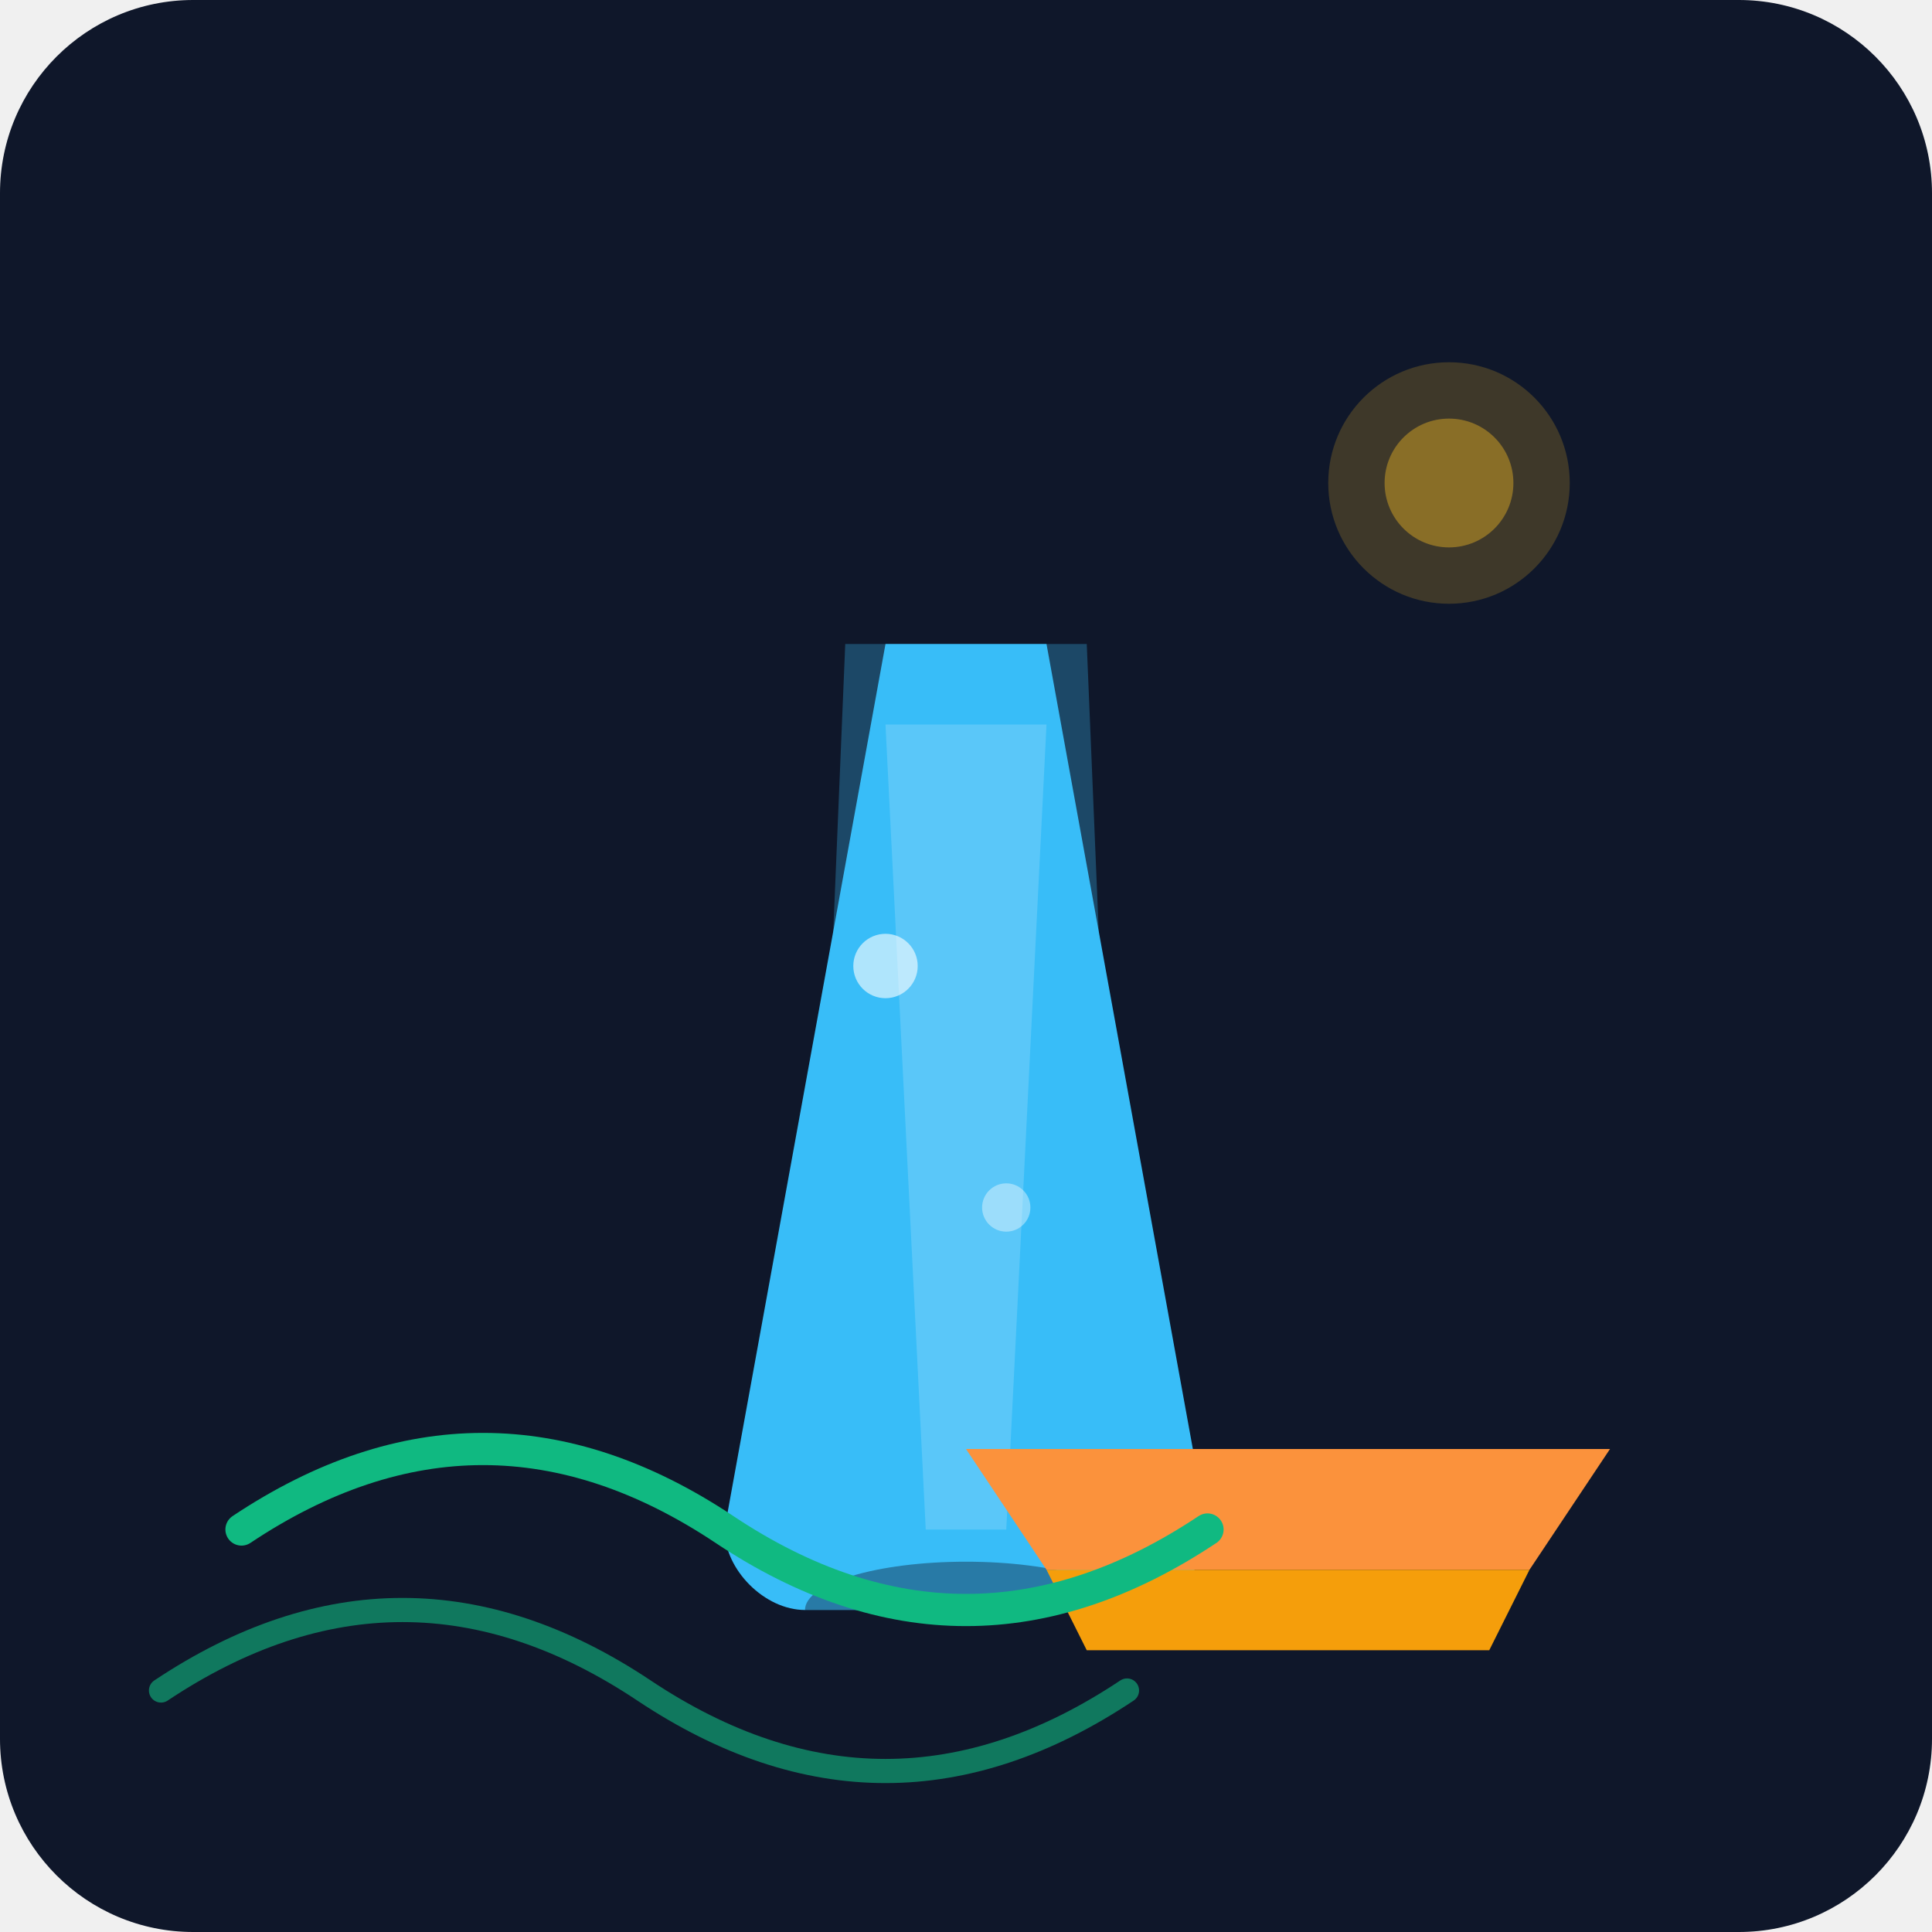
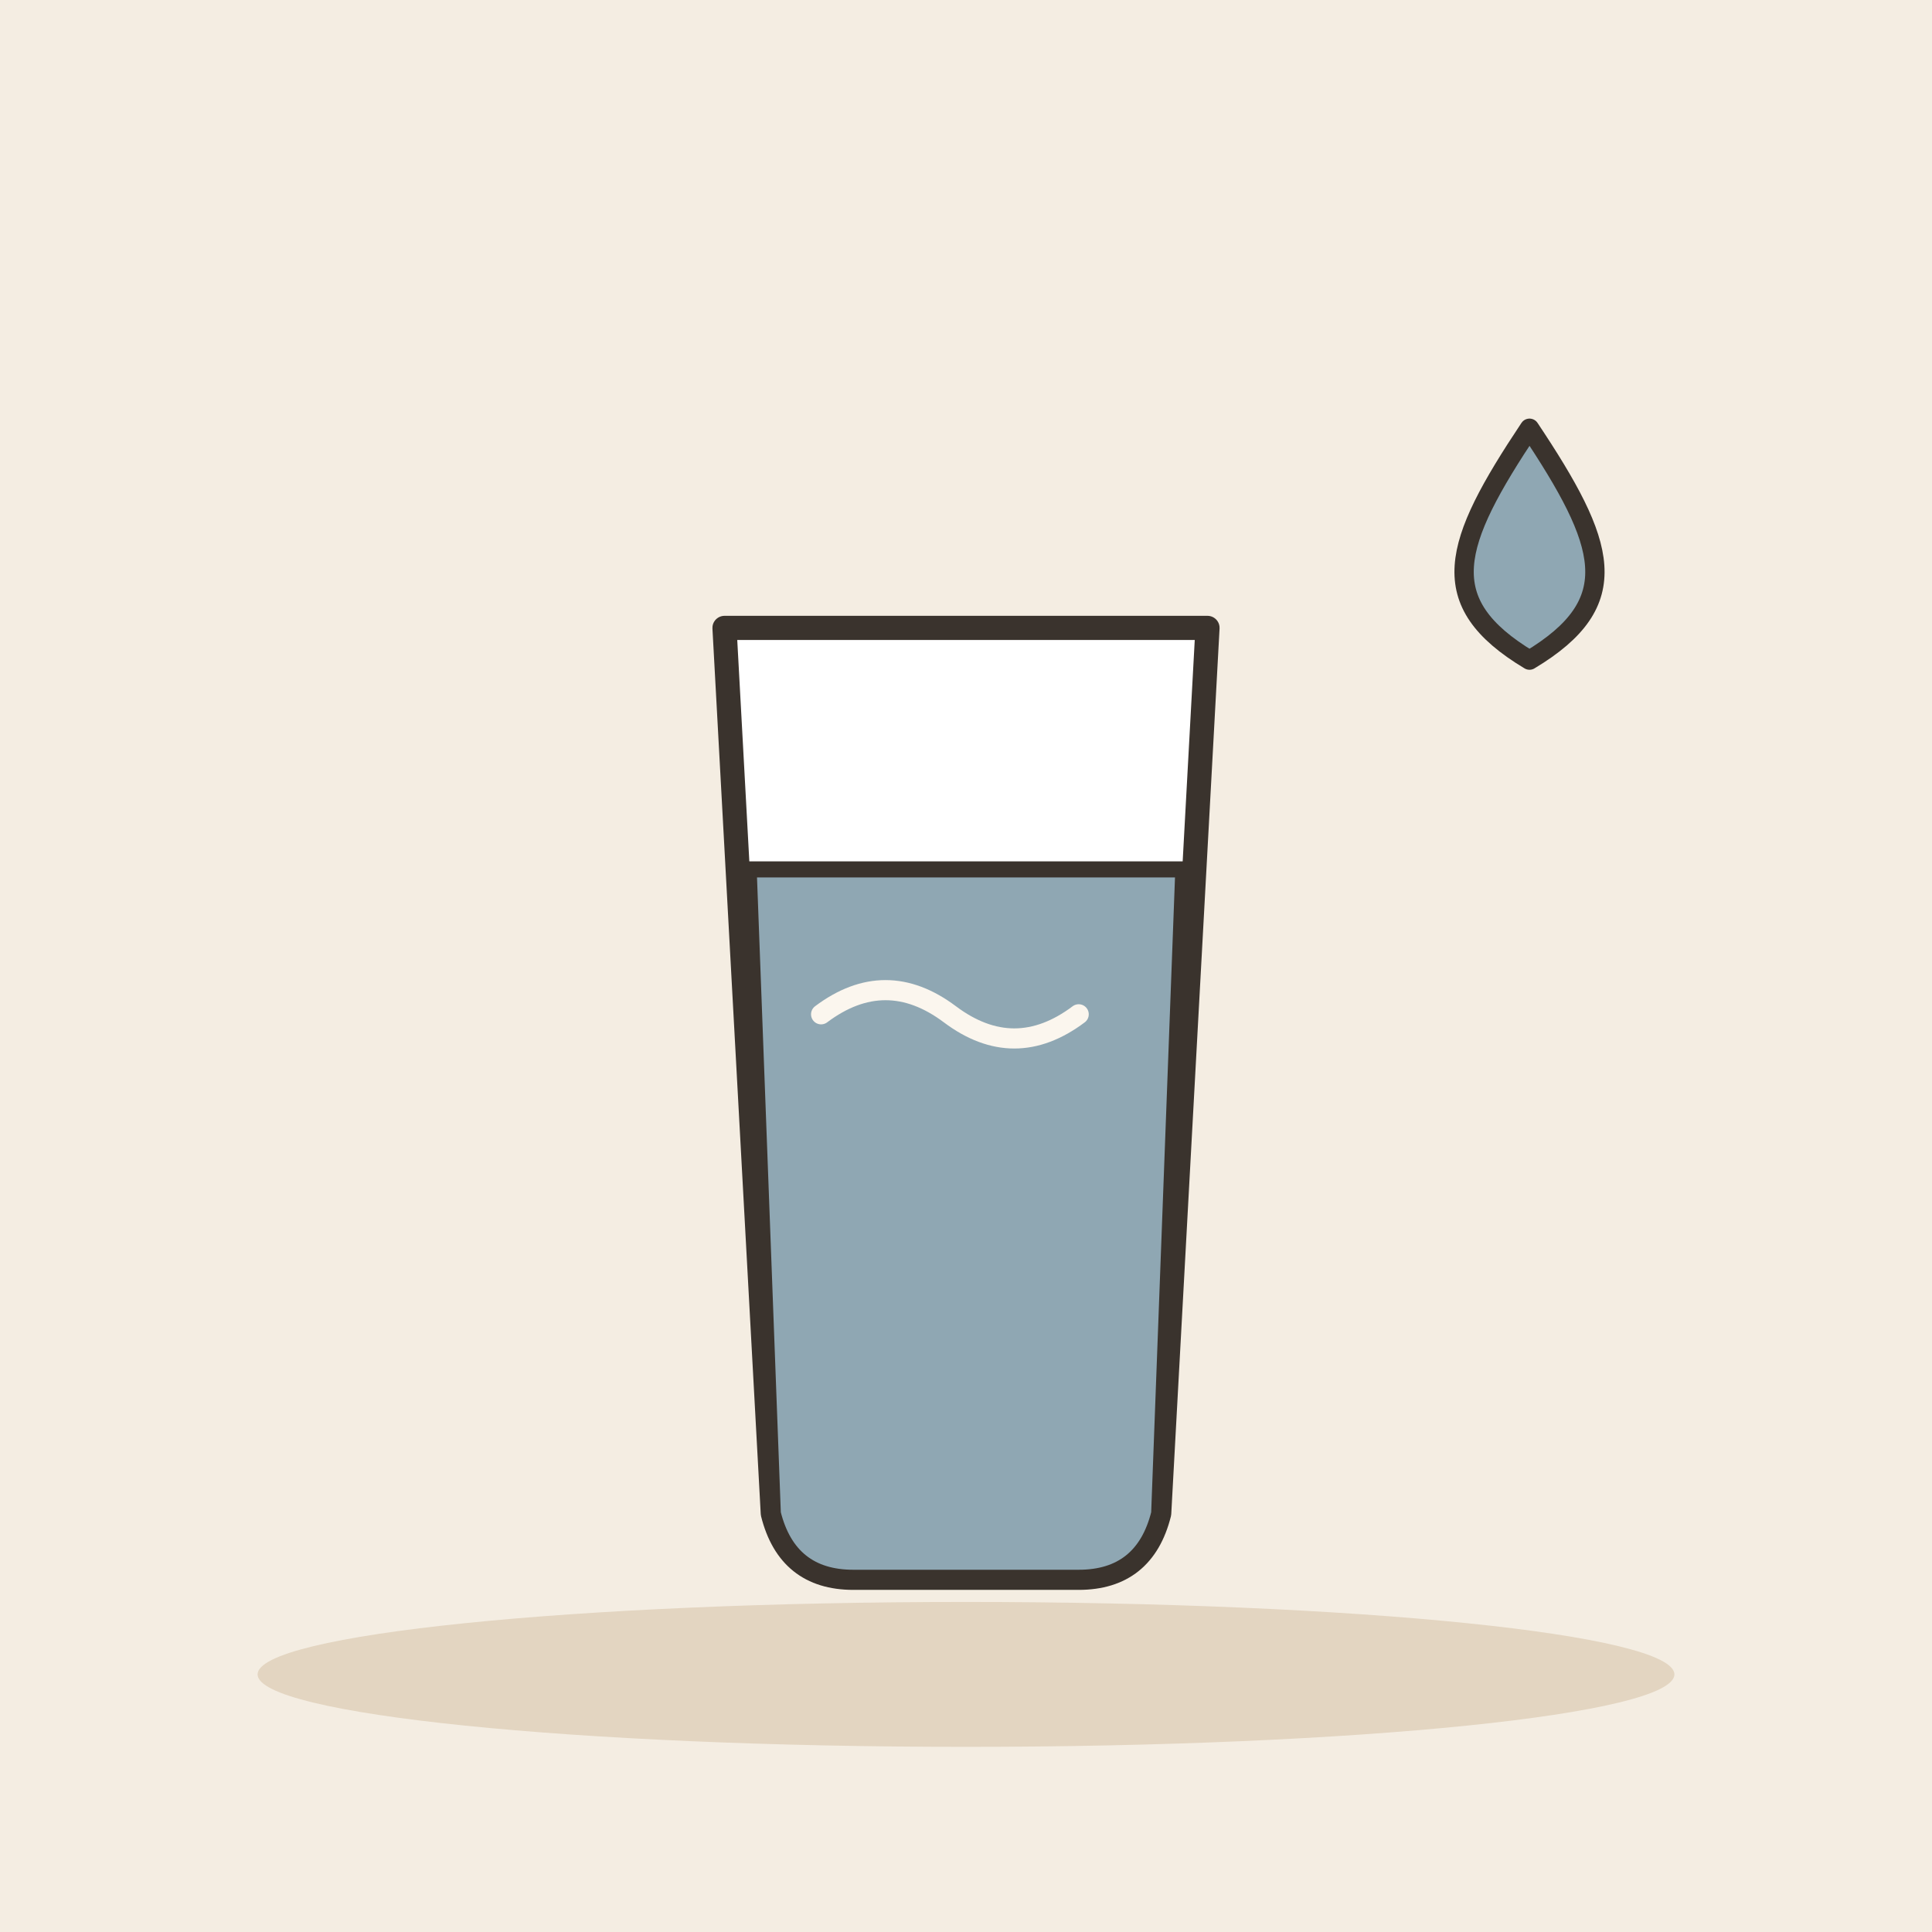
- <svg xmlns="http://www.w3.org/2000/svg" viewBox="0 0 240 240">
-   <defs>
-     <linearGradient id="bgGrad" x1="0" y1="0" x2="0" y2="240">
-       <stop offset="0%" stop-color="#0f172a" />
-       <stop offset="100%" stop-color="#1e293b" />
-     </linearGradient>
-   </defs>
-   <rect width="240" height="240" rx="24" fill="url(#bgGrad)" />
-   <g transform="translate(60, 40)">
-     <path d="M40 160 L80 160 L75 40 L45 40 Z" fill="#38bdf8" opacity="0.3" />
-     <path d="M40 160 L80 160 C85 160 90 155 90 150 L70 40 L50 40 L30 150 C30 155 35 160 40 160" fill="#38bdf8" />
-     <path d="M50 50 L70 50 L65 150 L55 150 Z" fill="#e0f2fe" opacity="0.2" />
-     <ellipse cx="60" cy="160" rx="20" ry="6" fill="#0f172a" opacity="0.4" />
-     <circle cx="50" cy="80" r="4" fill="#ffffff" opacity="0.6" />
-     <circle cx="65" cy="110" r="3" fill="#ffffff" opacity="0.4" />
+ <svg xmlns="http://www.w3.org/2000/svg" viewBox="0 0 240 240" data-style="editorial">
+   <rect width="240" height="240" fill="#F4EDE2" />
+   <ellipse cx="120" cy="208" rx="88" ry="9" fill="#E3D5C1" />
+   <g transform="translate(120 138)">
+     <path d="M-30 -60L30 -60L24 50Q22 58 14 58L-14 58Q-22 58 -24 50Z" fill="#FFFFFF" stroke="#3A332D" stroke-width="3" stroke-linecap="round" stroke-linejoin="round" />
+     <path d="M-27 -30L27 -30L24 50Q22 58 14 58L-14 58Q-22 58 -24 50Z" fill="#8FA7B3" stroke="#3A332D" stroke-width="2" stroke-linecap="round" stroke-linejoin="round" />
+     <path d="M-18 -12q8 -6 16 0t16 0" fill="none" stroke="#FBF6EE" stroke-width="2.5" stroke-linecap="round" stroke-linejoin="round" />
  </g>
-   <path d="M120 180 L200 180 L190 195 L130 195 Z" fill="#fb923c" />
-   <path d="M130 195 L190 195 L185 205 L135 205 Z" fill="#f59e0b" />
-   <circle cx="180" cy="60" r="15" fill="#fbbf24" opacity="0.2" />
-   <circle cx="180" cy="60" r="8" fill="#fbbf24" opacity="0.4" />
-   <path d="M30 190 Q60 170 90 190 T150 190" stroke="#10b981" stroke-width="4" fill="none" stroke-linecap="round" />
-   <path d="M20 210 Q50 190 80 210 T140 210" stroke="#10b981" stroke-width="3" fill="none" stroke-linecap="round" opacity="0.6" />
+   <g transform="translate(190 70) scale(1.2 1.2)">
+     <path d="M0 -14C8 -2 10 4 0 10C-10 4 -8 -2 0 -14Z" fill="#8FA7B3" stroke="#3A332D" stroke-width="2" stroke-linecap="round" stroke-linejoin="round" />
+   </g>
</svg>
